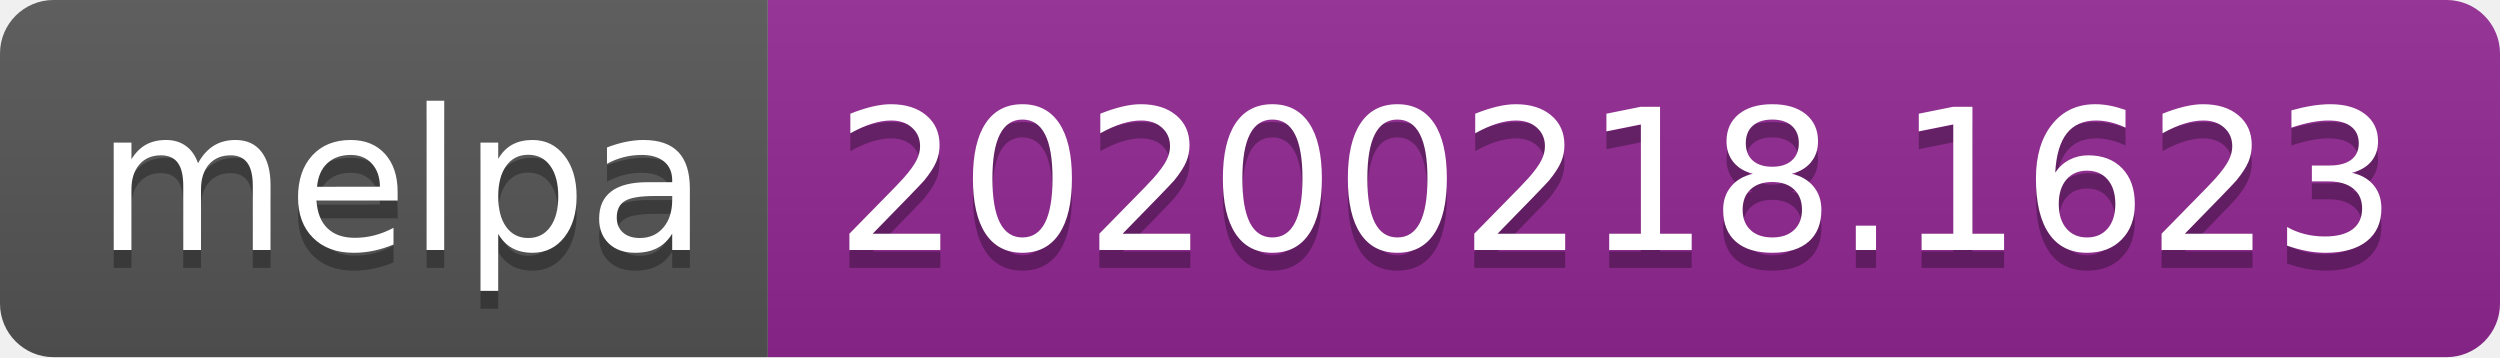
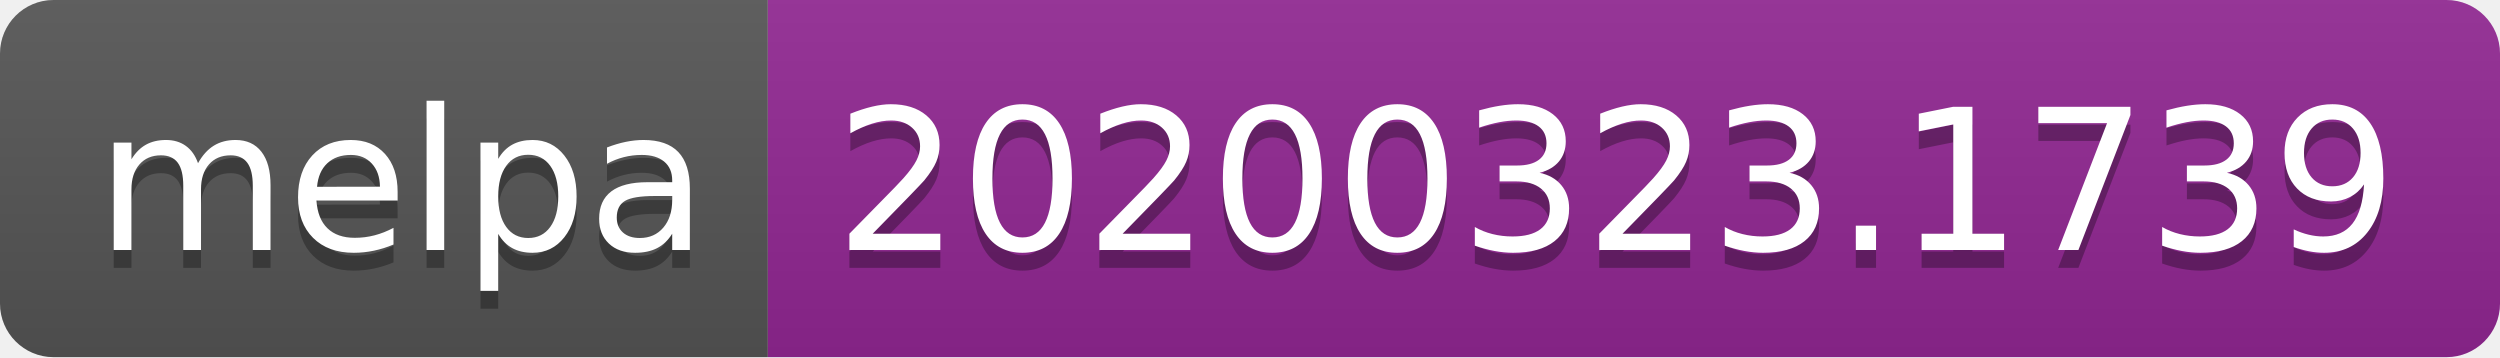
<svg xmlns="http://www.w3.org/2000/svg" width="140" height="20">
  <linearGradient id="b" x2="0" y2="100%">
    <stop offset="0" stop-color="#bbb" stop-opacity=".1" />
    <stop offset="1" stop-opacity=".1" />
  </linearGradient>
  <clipPath id="a">
    <rect width="140" height="20" rx="3" fill="#fff" />
  </clipPath>
  <g clip-path="url(#a)">
    <path fill="#555" d="M0 0h43v20H0z" />
    <path fill="#922793" d="M43 0h97v20H43z" />
    <path fill="url(#b)" d="M0 0h140v20H0z" />
  </g>
  <g fill="#fff" text-anchor="middle" font-family="DejaVu Sans,Verdana,Geneva,sans-serif" font-size="110">
    <text x="225" y="150" fill="#010101" fill-opacity=".3" transform="scale(.1)" textLength="330">melpa</text>
    <text x="225" y="140" transform="scale(.1)" textLength="330">melpa</text>
-     <text x="905" y="150" fill="#010101" fill-opacity=".3" transform="scale(.1)" textLength="870">20200218.1623</text>
-     <text x="905" y="140" transform="scale(.1)" textLength="870">20200218.1623</text>
+     <text x="905" y="150" fill="#010101" fill-opacity=".3" transform="scale(.1)" textLength="870">20200323.1739</text>
+     <text x="905" y="140" transform="scale(.1)" textLength="870">20200323.1739</text>
  </g>
</svg>
